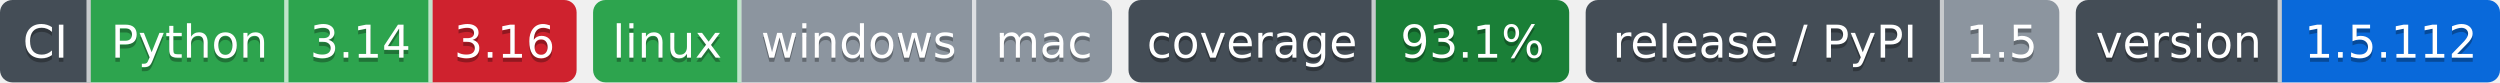
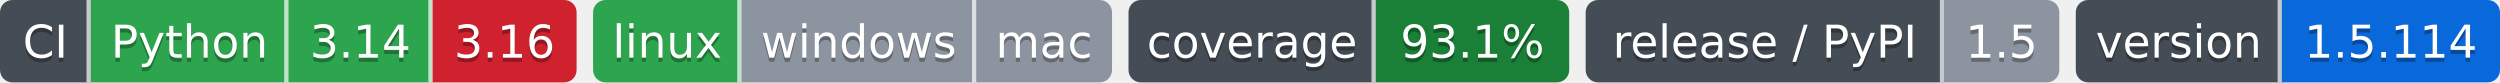
- <svg xmlns="http://www.w3.org/2000/svg" width="607" height="20" role="img" aria-label="Python: CI пройден; 3.14: CI пройден; 3.16: CI не пройден; linux: CI пройден; windows: проверка не проводилась; mac: проверка не проводилась; 93.1%: покрытие 93.1%; 1.5: выпуск v1.5.0, на PyPI не публикуется; 1.5.112: версия 1.5.112">
-   <clipPath id="z1bc78ea90">
+ <svg xmlns="http://www.w3.org/2000/svg" width="607" height="20" role="img" aria-label="Python: CI пройден; 3.14: CI пройден; 3.16: CI не пройден; linux: CI пройден; windows: проверка не проводилась; mac: проверка не проводилась; 93.1%: покрытие 93.1%; 1.5: выпуск v1.5.0, на PyPI не публикуется; 1.5.114: версия 1.5.114">
+   <clipPath id="zb2bfc72a0">
    <rect width="140" height="20" rx="3" x="0" />
  </clipPath>
-   <clipPath id="z1bc78ea91">
+   <clipPath id="zb2bfc72a1">
    <rect width="126" height="20" rx="3" x="144" />
  </clipPath>
-   <clipPath id="z1bc78ea92">
+   <clipPath id="zb2bfc72a2">
    <rect width="107" height="20" rx="3" x="274" />
  </clipPath>
-   <clipPath id="z1bc78ea93">
+   <clipPath id="zb2bfc72a3">
    <rect width="115" height="20" rx="3" x="385" />
  </clipPath>
-   <clipPath id="z1bc78ea94">
+   <clipPath id="zb2bfc72a4">
    <rect width="103" height="20" rx="3" x="504" />
  </clipPath>
  <g>
-     <rect x="0" width="22" height="20" fill="#444d56" clip-path="url(#z1bc78ea90)" />
-     <rect x="22" width="48" height="20" fill="#2da44e" clip-path="url(#z1bc78ea90)" />
-     <rect x="70" width="35" height="20" fill="#2da44e" clip-path="url(#z1bc78ea90)" />
-     <rect x="105" width="35" height="20" fill="#cf222e" clip-path="url(#z1bc78ea90)" />
-     <rect x="144" width="36" height="20" fill="#2da44e" clip-path="url(#z1bc78ea91)" />
-     <rect x="180" width="57" height="20" fill="#8c959f" clip-path="url(#z1bc78ea91)" />
-     <rect x="237" width="33" height="20" fill="#8c959f" clip-path="url(#z1bc78ea91)" />
-     <rect x="274" width="60" height="20" fill="#444d56" clip-path="url(#z1bc78ea92)" />
-     <rect x="334" width="47" height="20" fill="#1a7f37" clip-path="url(#z1bc78ea92)" />
-     <rect x="385" width="87" height="20" fill="#444d56" clip-path="url(#z1bc78ea93)" />
-     <rect x="472" width="28" height="20" fill="#8c959f" clip-path="url(#z1bc78ea93)" />
-     <rect x="504" width="50" height="20" fill="#444d56" clip-path="url(#z1bc78ea94)" />
-     <rect x="554" width="53" height="20" fill="#0969da" clip-path="url(#z1bc78ea94)" />
+     <rect x="0" width="22" height="20" fill="#444d56" clip-path="url(#zb2bfc72a0)" />
+     <rect x="22" width="48" height="20" fill="#2da44e" clip-path="url(#zb2bfc72a0)" />
+     <rect x="70" width="35" height="20" fill="#2da44e" clip-path="url(#zb2bfc72a0)" />
+     <rect x="105" width="35" height="20" fill="#cf222e" clip-path="url(#zb2bfc72a0)" />
+     <rect x="144" width="36" height="20" fill="#2da44e" clip-path="url(#zb2bfc72a1)" />
+     <rect x="180" width="57" height="20" fill="#8c959f" clip-path="url(#zb2bfc72a1)" />
+     <rect x="237" width="33" height="20" fill="#8c959f" clip-path="url(#zb2bfc72a1)" />
+     <rect x="274" width="60" height="20" fill="#444d56" clip-path="url(#zb2bfc72a2)" />
+     <rect x="334" width="47" height="20" fill="#1a7f37" clip-path="url(#zb2bfc72a2)" />
+     <rect x="385" width="87" height="20" fill="#444d56" clip-path="url(#zb2bfc72a3)" />
+     <rect x="472" width="28" height="20" fill="#8c959f" clip-path="url(#zb2bfc72a3)" />
+     <rect x="504" width="50" height="20" fill="#444d56" clip-path="url(#zb2bfc72a4)" />
+     <rect x="554" width="53" height="20" fill="#0969da" clip-path="url(#zb2bfc72a4)" />
    <rect x="21" width="1" height="20" fill="#fff" fill-opacity=".7" />
    <rect x="69" width="1" height="20" fill="#fff" fill-opacity=".7" />
    <rect x="104" width="1" height="20" fill="#fff" fill-opacity=".7" />
    <rect x="179" width="1" height="20" fill="#fff" fill-opacity=".7" />
    <rect x="236" width="1" height="20" fill="#fff" fill-opacity=".7" />
    <rect x="333" width="1" height="20" fill="#fff" fill-opacity=".7" />
    <rect x="471" width="1" height="20" fill="#fff" fill-opacity=".7" />
    <rect x="553" width="1" height="20" fill="#fff" fill-opacity=".7" />
  </g>
  <g fill="#fff" text-anchor="middle" font-family="Verdana,Geneva,DejaVu Sans,sans-serif" font-size="11">
    <text x="11.0" y="15" fill="#010101" fill-opacity=".3">CI</text>
    <text x="11.0" y="14">CI</text>
    <text x="46.0" y="15" fill="#010101" fill-opacity=".3">Python</text>
    <text x="46.0" y="14">Python</text>
    <text x="87.5" y="15" fill="#010101" fill-opacity=".3">3.14</text>
    <text x="87.5" y="14">3.14</text>
    <text x="122.5" y="15" fill="#010101" fill-opacity=".3">3.16</text>
    <text x="122.5" y="14">3.16</text>
    <text x="162.0" y="15" fill="#010101" fill-opacity=".3">linux</text>
    <text x="162.0" y="14">linux</text>
    <text x="208.5" y="15" fill="#010101" fill-opacity=".3">windows</text>
    <text x="208.5" y="14">windows</text>
    <text x="253.5" y="15" fill="#010101" fill-opacity=".3">mac</text>
    <text x="253.5" y="14">mac</text>
    <text x="304.0" y="15" fill="#010101" fill-opacity=".3">coverage</text>
    <text x="304.0" y="14">coverage</text>
    <text x="357.5" y="15" fill="#010101" fill-opacity=".3">93.1%</text>
    <text x="357.5" y="14">93.1%</text>
    <text x="428.5" y="15" fill="#010101" fill-opacity=".3">release / PyPI</text>
    <text x="428.5" y="14">release / PyPI</text>
    <text x="486.0" y="15" fill="#010101" fill-opacity=".3">1.5</text>
    <text x="486.0" y="14">1.5</text>
    <text x="529.0" y="15" fill="#010101" fill-opacity=".3">version</text>
    <text x="529.0" y="14">version</text>
-     <text x="580.5" y="15" fill="#010101" fill-opacity=".3">1.5.112</text>
-     <text x="580.5" y="14">1.5.112</text>
+     <text x="580.5" y="15" fill="#010101" fill-opacity=".3">1.5.114</text>
+     <text x="580.5" y="14">1.5.114</text>
  </g>
</svg>
